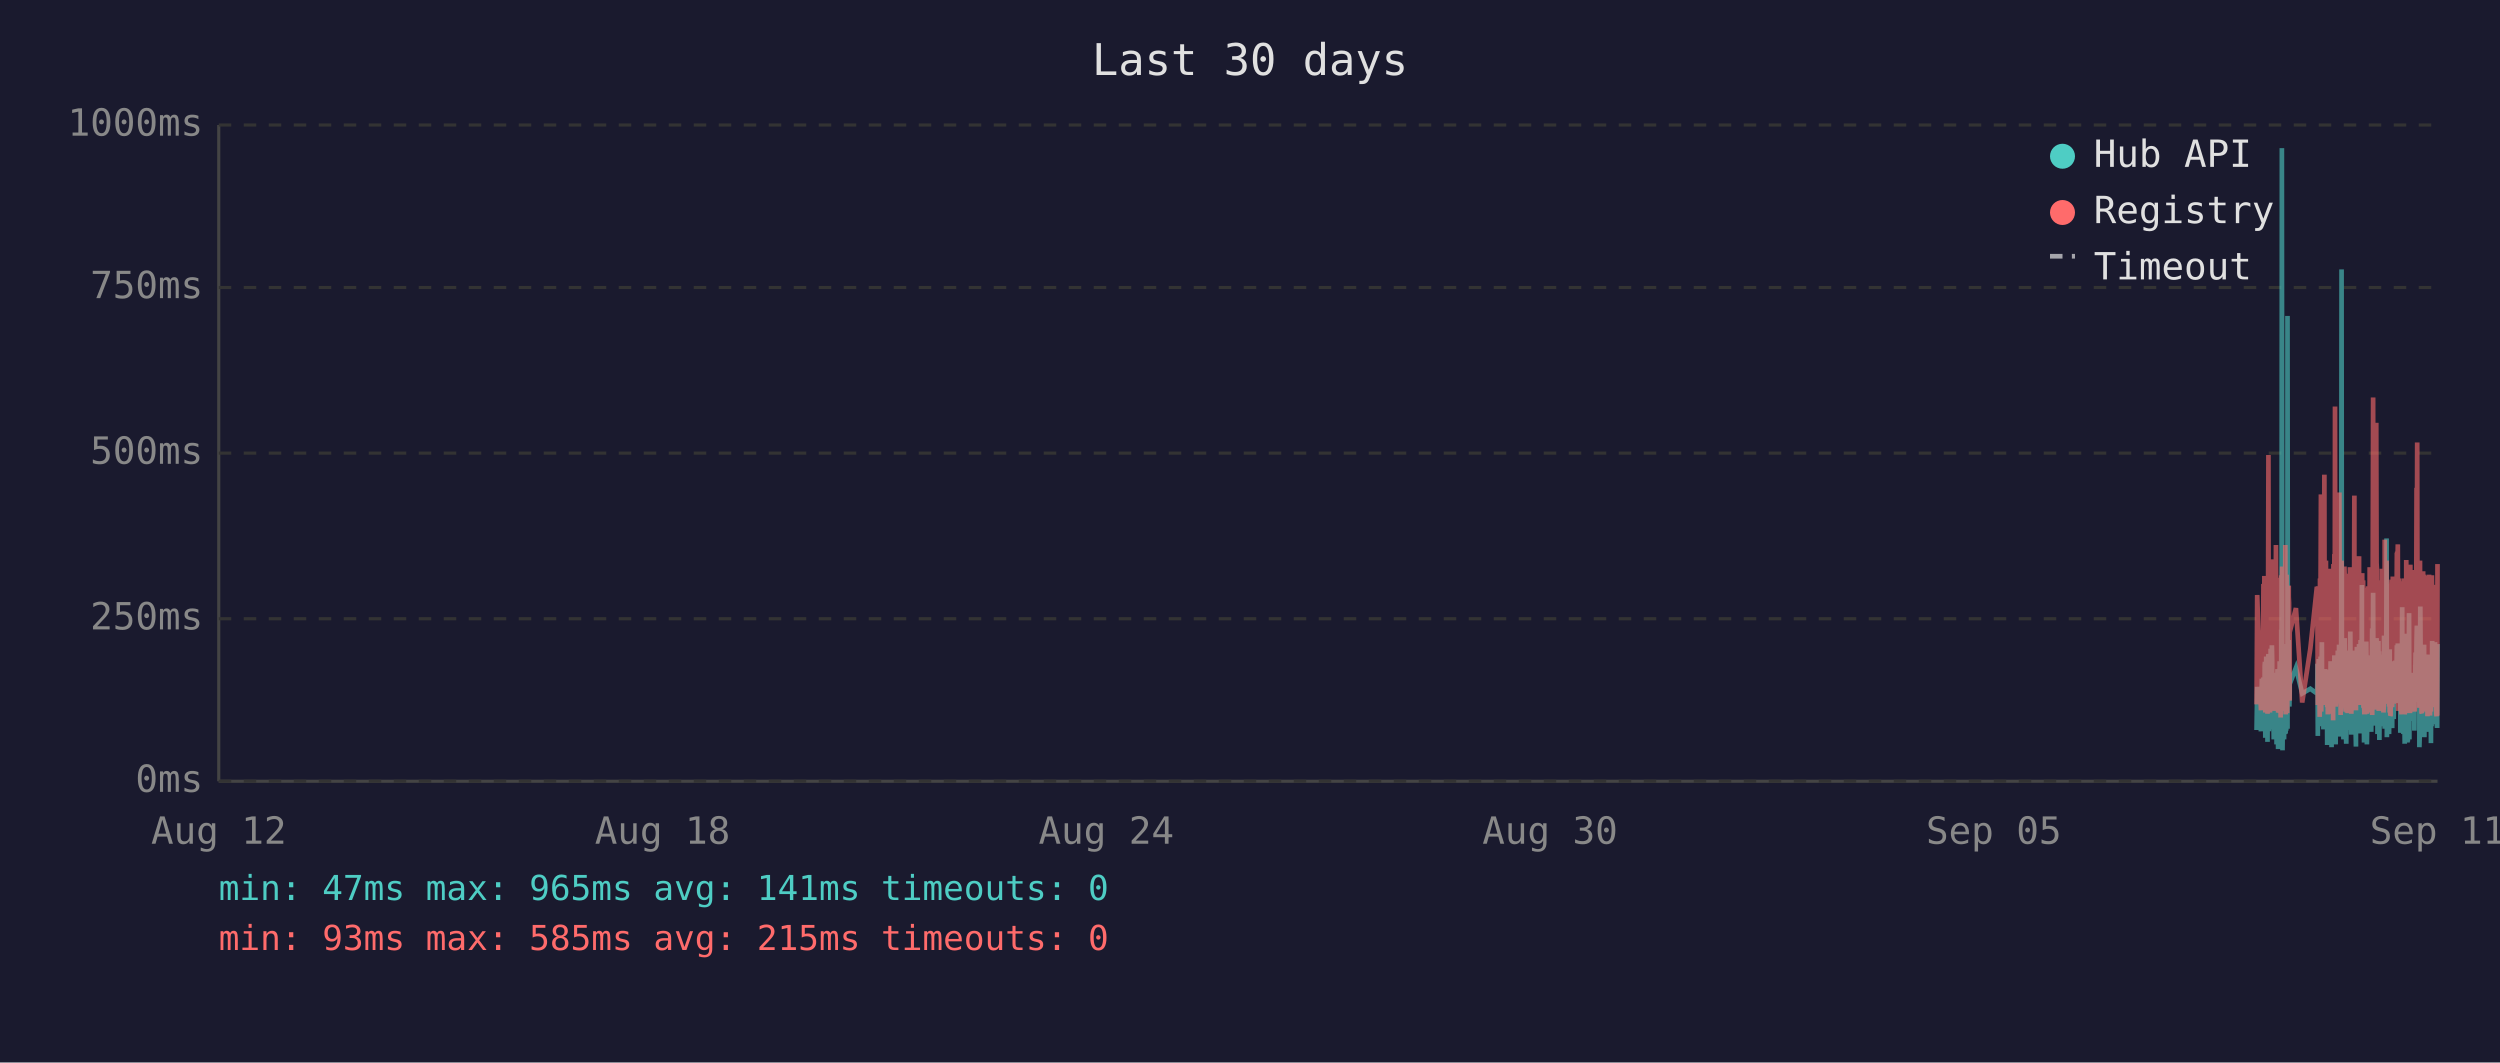
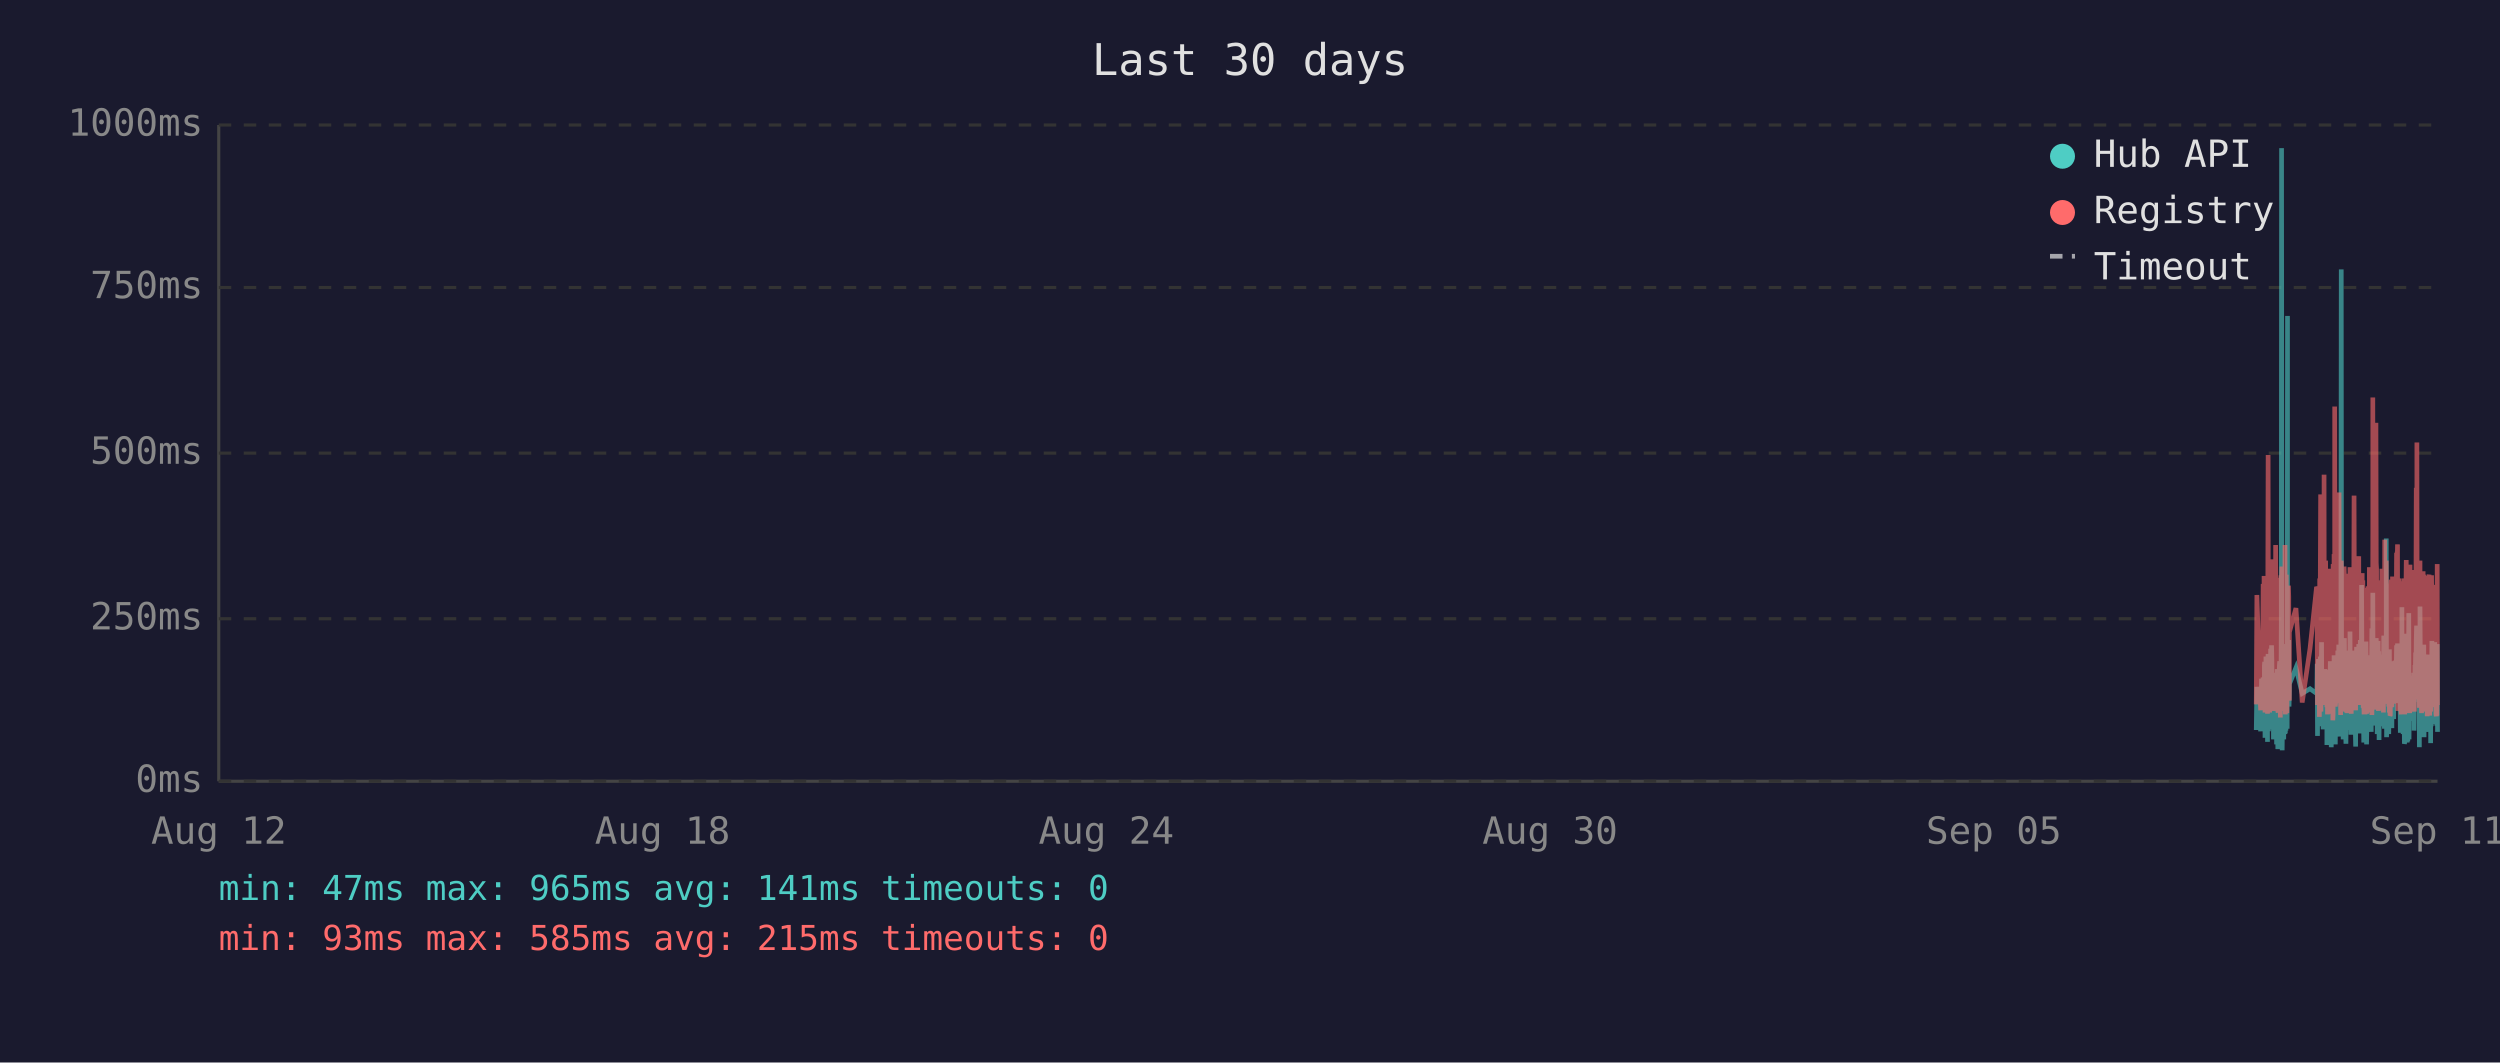
<svg xmlns="http://www.w3.org/2000/svg" viewBox="0 0 800 340" font-family="monospace" font-size="12">
  <rect width="800" height="340" fill="#1a1a2e" />
  <text x="400" y="24" fill="#e0e0e0" font-size="14" text-anchor="middle">Last 30 days</text>
  <line x1="70" y1="40" x2="70" y2="250" stroke="#444" stroke-width="1" />
  <line x1="70" y1="250" x2="780" y2="250" stroke="#444" stroke-width="1" />
  <line x1="70" y1="250" x2="780" y2="250" stroke="#333" stroke-width="1" stroke-dasharray="4" />
  <text x="65" y="250" fill="#888" text-anchor="end" dominant-baseline="middle">0ms</text>
  <line x1="70" y1="198" x2="780" y2="198" stroke="#333" stroke-width="1" stroke-dasharray="4" />
  <text x="65" y="198" fill="#888" text-anchor="end" dominant-baseline="middle">250ms</text>
  <line x1="70" y1="145" x2="780" y2="145" stroke="#333" stroke-width="1" stroke-dasharray="4" />
  <text x="65" y="145" fill="#888" text-anchor="end" dominant-baseline="middle">500ms</text>
  <line x1="70" y1="92" x2="780" y2="92" stroke="#333" stroke-width="1" stroke-dasharray="4" />
  <text x="65" y="92" fill="#888" text-anchor="end" dominant-baseline="middle">750ms</text>
  <line x1="70" y1="40" x2="780" y2="40" stroke="#333" stroke-width="1" stroke-dasharray="4" />
  <text x="65" y="40" fill="#888" text-anchor="end" dominant-baseline="middle">1000ms</text>
  <text x="70" y="270" fill="#888" text-anchor="middle">Aug 12</text>
  <text x="212" y="270" fill="#888" text-anchor="middle">Aug 18</text>
  <text x="354" y="270" fill="#888" text-anchor="middle">Aug 24</text>
  <text x="496" y="270" fill="#888" text-anchor="middle">Aug 30</text>
  <text x="638" y="270" fill="#888" text-anchor="middle">Sep 05</text>
  <text x="780" y="270" fill="#888" text-anchor="middle">Sep 11</text>
-   <polyline points="722.1,233.6 722.3,219.8 723.5,234.0 723.8,217.2 724.0,223.3 724.3,216.8 724.4,222.3 724.5,224.2 724.6,225.0 724.6,233.6 724.7,213.0 724.8,211.8 724.9,236.1 724.9,235.1 725.0,223.8 725.1,221.2 725.1,222.3 725.2,210.1 725.3,223.3 725.4,234.7 725.5,220.6 725.6,218.9 725.6,237.4 725.7,223.1 725.8,210.9 725.9,209.3 726.0,234.0 726.1,217.0 726.1,214.3 726.2,230.9 726.3,233.4 726.4,220.6 726.4,221.2 726.5,220.6 726.6,215.8 726.6,207.6 726.7,216.6 726.8,213.9 726.9,218.9 727.0,206.5 727.1,211.4 727.1,228.4 727.2,226.1 727.3,220.2 727.4,221.2 727.5,221.9 727.5,228.8 727.6,236.6 727.7,221.9 727.8,215.3 727.9,231.1 728.0,221.9 728.0,221.2 728.1,218.7 728.2,234.7 728.3,221.2 728.4,218.1 728.5,223.1 728.5,238.2 728.6,220.8 728.7,224.8 728.8,214.1 728.9,232.6 729.0,239.7 729.0,237.6 729.1,232.6 729.2,219.1 729.3,219.8 729.4,217.2 729.5,213.2 729.5,211.6 729.6,220.2 729.7,216.6 729.8,222.5 729.8,234.7 729.9,229.4 730.0,225.6 730.0,201.5 730.1,223.8 730.2,47.4 730.3,196.0 730.4,240.1 730.5,231.1 730.5,221.0 730.6,225.0 730.7,217.9 730.8,212.8 730.9,236.6 731.0,222.7 731.0,222.9 731.1,221.0 731.2,234.9 731.3,209.0 731.4,234.7 731.5,213.5 731.5,206.1 731.6,233.8 731.7,220.2 731.8,230.7 731.9,223.8 732.0,233.2 732.0,101.1 732.1,207.2 732.2,217.9 732.3,218.9 732.4,224.4 732.4,204.8 732.5,216.6 732.6,226.1 732.7,221.2 732.7,218.9 734.7,213.7 736.7,221.9 739.3,220.4 741.4,221.9 741.5,221.0 741.6,212.4 741.7,235.5 741.7,214.1 741.8,215.3 741.9,214.3 742.0,210.9 742.1,219.5 742.2,221.0 742.2,222.9 742.3,232.4 742.4,217.4 742.5,231.1 742.6,210.1 742.7,216.0 742.7,232.2 742.8,226.1 742.9,216.2 743.0,205.5 743.1,230.3 743.2,217.4 743.2,224.4 743.3,232.2 743.4,215.8 743.5,233.4 743.6,214.5 743.7,219.3 743.8,221.9 743.9,227.3 744.0,214.1 744.1,222.9 744.1,215.6 744.2,218.3 744.3,220.0 744.4,215.1 744.5,230.1 744.6,214.3 744.6,215.8 744.7,238.4 744.8,223.8 744.9,238.0 745.0,222.1 745.1,222.1 745.1,230.5 745.2,220.2 745.3,216.8 745.4,225.6 745.5,236.1 745.6,221.9 745.6,216.8 745.7,220.6 745.8,211.6 745.9,216.6 746.0,233.8 746.1,239.1 746.1,234.9 746.2,227.3 746.3,229.4 746.4,211.6 746.5,215.1 746.6,215.8 746.6,236.1 746.6,235.3 746.7,221.7 746.8,216.8 746.9,233.8 747.0,209.7 747.1,223.8 747.1,222.7 747.2,216.6 747.3,229.4 747.4,238.2 747.5,229.6 747.6,220.4 747.6,214.5 747.7,220.4 747.8,229.8 747.9,221.2 748.0,219.3 748.0,217.4 748.1,208.2 748.2,218.5 748.3,208.2 748.4,218.9 748.5,206.3 748.5,235.7 748.6,212.2 748.7,213.9 748.8,219.8 748.9,218.7 749.0,233.0 749.0,219.3 749.1,226.1 749.2,197.1 749.3,86.2 749.4,216.0 749.5,233.8 749.5,208.2 749.6,213.0 749.7,210.3 749.8,223.3 749.9,236.6 750.0,217.9 750.0,205.9 750.1,216.4 750.2,216.4 750.3,204.2 750.4,216.4 750.5,219.8 750.5,213.7 750.5,231.7 750.6,223.1 750.7,234.9 750.8,238.0 750.9,228.2 751.0,231.5 751.0,222.1 751.1,222.1 751.2,233.6 751.3,219.5 751.4,208.2 751.5,225.8 751.5,212.8 751.6,221.0 751.7,233.2 751.8,224.4 751.9,231.5 751.9,216.0 752.0,218.9 752.1,202.1 752.2,224.6 752.3,217.7 752.4,235.1 752.4,222.9 752.5,226.1 752.6,221.4 752.7,219.8 752.8,211.4 752.9,212.2 752.9,220.8 753.0,208.2 753.1,221.4 753.2,222.5 753.3,214.9 753.4,220.2 753.4,209.0 753.5,219.5 753.6,220.2 753.7,215.3 753.8,218.7 753.8,233.4 753.9,238.9 753.9,210.9 754.0,223.5 754.1,213.2 754.2,207.0 754.3,219.5 754.4,216.4 754.4,223.3 754.5,224.2 754.6,215.3 754.7,210.9 754.8,221.0 754.9,206.1 754.9,233.0 755.0,220.4 755.1,210.7 755.2,220.2 755.3,234.7 755.4,204.8 755.4,219.1 755.5,228.6 755.6,214.3 755.7,222.3 755.8,187.2 755.8,208.6 755.9,221.2 756.0,207.4 756.1,220.6 756.2,221.4 756.3,228.4 756.3,223.5 756.4,226.5 756.5,237.6 756.5,221.4 756.6,234.2 756.7,220.8 756.8,214.9 756.8,234.5 756.9,217.0 757.0,227.1 757.1,221.7 757.2,205.3 757.3,215.6 757.3,226.5 757.4,238.2 757.5,232.6 757.6,223.3 757.7,216.8 757.8,234.0 757.8,225.4 757.9,218.1 758.0,209.9 758.1,218.3 758.2,225.6 758.3,209.7 758.3,211.6 758.4,224.0 758.5,219.1 758.5,221.4 758.6,223.8 758.7,233.4 758.8,226.7 758.8,234.2 758.9,222.9 759.0,213.0 759.1,201.1 759.2,229.2 759.2,220.8 759.3,215.8 759.4,189.7 759.5,223.5 759.6,208.8 759.7,223.3 759.7,217.7 759.8,207.8 759.9,218.1 760.0,213.9 760.1,212.0 760.2,218.9 760.2,218.3 760.3,232.2 760.4,206.3 760.5,204.2 760.6,218.5 760.7,230.9 760.7,218.3 760.8,234.9 760.9,229.8 761.0,215.3 761.1,205.1 761.2,232.6 761.2,231.1 761.3,208.4 761.4,236.8 761.5,218.9 761.6,228.6 761.7,228.4 761.7,209.5 761.8,217.0 761.9,232.4 762.0,230.1 762.1,212.8 762.2,223.8 762.2,221.4 762.3,232.2 762.4,218.1 762.5,222.5 762.6,229.4 762.7,221.2 762.7,230.3 762.8,224.2 762.9,203.4 763.0,208.2 763.1,233.2 763.1,222.9 763.2,228.2 763.3,216.6 763.4,219.3 763.5,221.0 763.6,214.5 763.6,211.8 763.7,172.3 763.8,235.9 763.9,230.9 764.0,211.6 764.1,209.5 764.1,217.2 764.2,218.7 764.3,220.0 764.4,215.3 764.5,234.9 764.6,227.3 764.6,213.9 764.7,207.8 764.8,230.1 764.9,225.4 765.0,233.0 765.1,215.1 765.1,225.0 765.2,219.3 765.3,220.8 765.3,220.6 765.4,225.0 765.5,233.0 765.6,211.6 765.6,222.9 765.7,220.0 765.8,225.0 765.9,213.7 766.0,213.7 766.0,230.1 766.1,213.5 766.2,224.2 766.3,214.9 766.4,224.2 766.5,211.4 766.6,218.7 766.6,212.8 766.7,215.1 766.8,225.0 766.9,213.7 767.0,206.5 767.1,213.9 767.1,217.7 767.2,219.1 767.3,205.9 767.4,224.0 767.5,212.4 767.6,216.4 767.6,219.8 767.7,220.6 767.8,215.3 767.9,222.5 768.0,224.6 768.1,223.1 768.1,234.5 768.2,230.9 768.3,229.6 768.4,224.6 768.5,225.2 768.6,216.6 768.6,218.3 768.7,194.3 768.8,231.1 768.9,223.3 769.0,207.4 769.0,216.2 769.1,234.9 769.2,231.7 769.3,212.8 769.4,226.5 769.5,238.0 769.5,237.6 769.6,221.4 769.7,219.5 769.8,220.4 769.9,217.2 770.0,217.9 770.0,202.8 770.1,216.6 770.2,224.4 770.3,215.6 770.4,215.1 770.4,237.6 770.5,219.8 770.5,237.2 770.6,233.2 770.7,222.9 770.8,224.2 770.9,196.2 771.0,236.6 771.0,217.9 771.1,218.9 771.2,223.3 771.3,218.5 771.4,224.4 771.5,217.2 771.5,217.7 771.6,216.4 771.7,228.2 771.8,217.0 771.9,216.4 772.0,217.0 772.0,224.8 772.1,230.7 772.2,222.5 772.3,218.5 772.4,221.2 772.4,215.3 772.5,217.4 772.6,233.8 772.7,217.4 772.8,224.6 772.9,212.8 772.9,214.9 773.0,208.8 773.1,214.1 773.2,215.3 773.3,204.8 773.4,200.2 773.4,223.3 773.5,211.4 773.6,209.3 773.7,205.1 773.8,215.1 773.9,223.5 773.9,224.2 774.0,209.9 774.1,216.8 774.2,214.9 774.2,239.1 774.3,235.5 774.4,216.4 774.4,214.7 774.5,194.1 774.6,210.9 774.7,216.2 774.8,232.8 774.9,233.0 774.9,221.9 775.0,235.5 775.1,220.6 775.2,222.3 775.3,226.1 775.4,232.8 775.4,211.4 775.5,232.6 775.6,235.3 775.7,206.3 775.8,235.9 775.9,220.4 775.9,217.2 776.0,221.4 776.1,213.7 776.2,217.0 776.3,218.3 776.3,214.9 776.4,231.5 776.5,212.2 776.6,215.1 776.7,217.4 776.8,234.2 776.8,231.7 776.9,210.3 777.0,209.5 777.1,220.2 777.2,219.8 777.3,219.3 777.3,224.4 777.4,224.0 777.5,215.3 777.6,224.4 777.6,233.8 777.7,220.2 777.8,228.6 777.8,216.0 777.9,237.8 778.0,215.6 778.1,232.4 778.2,220.2 778.3,205.1 778.3,231.3 778.4,220.2 778.5,209.3 778.6,216.6 778.7,215.6 778.8,231.7 778.8,228.4 778.9,227.3 779.0,217.2 779.1,221.0 779.2,205.5 779.3,216.2 779.3,223.3 779.4,223.8 779.5,226.9 779.6,229.6 779.7,223.5 779.7,231.3 779.8,232.2 779.9,232.2 780.0,206.1" fill="none" stroke="#4ecdc4" stroke-width="1.5" opacity="0.6" />
-   <polyline points="722.1,225.4 722.3,190.4 723.5,227.3 723.8,201.7 724.0,226.5 724.3,187.6 724.4,187.6 724.5,215.8 724.6,184.3 724.6,224.6 724.7,206.3 724.8,192.5 724.9,228.0 724.9,225.8 725.0,209.0 725.1,204.0 725.1,209.0 725.2,196.2 725.3,224.4 725.4,225.8 725.5,206.1 725.6,204.2 725.6,228.4 725.7,222.3 725.8,186.0 725.9,145.6 726.0,226.3 726.1,215.1 726.1,226.3 726.2,224.2 726.3,226.5 726.4,228.0 726.4,228.0 726.5,206.5 726.6,198.1 726.6,181.3 726.7,193.1 726.8,199.4 726.9,181.1 727.0,201.1 727.1,196.7 727.1,223.5 727.2,214.9 727.3,179.0 727.4,185.3 727.5,227.5 727.5,225.8 727.6,226.7 727.7,185.7 727.8,209.5 727.9,224.4 728.0,184.9 728.0,184.5 728.1,206.3 728.2,225.0 728.3,174.4 728.4,200.7 728.5,185.3 728.5,226.5 728.6,186.4 728.7,222.7 728.8,190.8 728.9,216.6 729.0,227.5 729.0,228.0 729.1,227.7 729.2,186.6 729.3,210.5 729.4,200.2 729.5,200.4 729.5,198.1 729.6,206.1 729.7,190.4 729.8,184.9 729.8,229.6 729.9,217.7 730.0,184.1 730.0,188.3 730.1,216.6 730.2,187.8 730.3,181.3 730.4,227.5 730.5,225.6 730.5,207.4 730.6,226.5 730.7,201.3 730.8,193.9 730.9,226.9 731.0,184.1 731.0,209.0 731.1,185.5 731.2,225.8 731.3,174.4 731.4,228.6 731.5,192.7 731.5,197.5 731.6,224.0 731.7,183.9 731.8,225.0 731.9,228.2 732.0,216.0 732.0,209.9 732.1,192.2 732.2,193.3 732.3,221.7 732.4,187.4 732.4,191.0 732.5,192.9 732.6,217.2 732.7,224.2 732.7,202.3 734.7,194.6 736.7,224.8 739.3,207.6 741.4,187.8 741.5,188.7 741.6,201.7 741.7,225.6 741.7,191.0 741.8,187.6 741.9,190.8 742.0,190.6 742.1,208.8 742.2,210.5 742.2,216.0 742.3,229.4 742.4,185.1 742.5,218.7 742.6,182.8 742.7,158.2 742.7,221.7 742.8,227.7 742.9,191.8 743.0,178.8 743.1,225.4 743.2,203.0 743.2,219.5 743.3,219.3 743.4,205.3 743.5,225.6 743.6,182.0 743.7,181.3 743.8,151.9 743.9,218.5 744.0,189.1 744.1,208.0 744.1,207.4 744.2,210.1 744.3,179.4 744.4,202.1 744.5,224.2 744.6,194.3 744.6,189.9 744.7,226.3 744.8,196.4 744.9,228.6 745.0,206.5 745.1,217.4 745.1,224.4 745.2,182.0 745.3,191.4 745.4,228.4 745.5,225.4 745.6,225.2 745.6,187.6 745.7,184.7 745.8,196.7 745.9,204.0 746.0,223.8 746.1,224.4 746.1,226.9 746.2,215.6 746.3,216.8 746.4,210.1 746.5,208.2 746.6,205.9 746.6,230.5 746.6,228.4 746.7,180.5 746.8,186.4 746.9,223.8 747.0,177.3 747.1,184.7 747.1,225.8 747.2,130.1 747.3,217.2 747.4,226.1 747.5,224.8 747.6,181.8 747.6,190.8 747.7,201.7 747.8,225.0 747.9,221.0 748.0,183.4 748.0,192.7 748.1,199.2 748.2,184.9 748.3,182.2 748.4,183.9 748.5,178.4 748.5,224.2 748.6,157.6 748.7,197.7 748.8,208.6 748.9,184.5 749.0,214.1 749.0,228.8 749.1,206.5 749.2,194.6 749.3,179.4 749.4,186.6 749.5,221.9 749.5,214.1 749.6,203.6 749.7,197.3 749.8,208.8 749.9,225.2 750.0,190.6 750.0,194.6 750.1,189.5 750.2,181.3 750.3,184.5 750.4,191.4 750.5,188.1 750.5,192.7 750.5,226.1 750.6,227.7 750.7,225.0 750.8,223.5 750.9,215.3 751.0,228.0 751.0,215.1 751.1,184.5 751.2,215.3 751.3,228.2 751.4,197.3 751.5,184.3 751.5,224.4 751.6,183.6 751.7,225.6 751.8,185.3 751.9,224.8 751.9,226.3 752.0,181.5 752.1,190.8 752.2,213.5 752.3,189.7 752.4,225.0 752.4,228.4 752.5,226.3 752.6,217.7 752.7,203.4 752.8,199.6 752.9,194.8 752.9,185.3 753.0,199.4 753.1,188.9 753.2,215.1 753.3,190.6 753.4,158.6 753.4,192.7 753.5,187.8 753.6,207.8 753.7,195.0 753.8,184.1 753.8,216.0 753.9,227.3 753.9,183.6 754.0,223.8 754.1,194.3 754.2,182.8 754.3,185.1 754.4,202.3 754.4,204.4 754.5,220.6 754.6,189.3 754.7,207.8 754.8,181.3 754.9,178.0 754.9,223.3 755.0,183.4 755.1,191.6 755.2,204.0 755.3,225.6 755.4,195.8 755.4,210.1 755.5,222.9 755.6,189.1 755.7,207.0 755.8,191.2 755.8,197.5 755.9,183.4 756.0,197.9 756.1,193.5 756.2,185.7 756.3,226.5 756.3,225.4 756.4,210.9 756.5,226.7 756.5,225.2 756.6,228.6 756.7,210.1 756.8,193.1 756.8,228.6 756.9,214.7 757.0,214.9 757.1,214.5 757.2,188.1 757.3,191.4 757.3,226.3 757.4,228.4 757.5,223.8 757.6,211.4 757.7,216.8 757.8,226.5 757.8,187.6 757.9,203.4 758.0,226.5 758.1,191.2 758.2,217.0 758.3,181.5 758.3,196.2 758.4,228.0 758.5,191.8 758.5,225.8 758.6,225.8 758.7,227.5 758.8,218.3 758.8,227.7 758.9,183.9 759.0,190.6 759.1,228.8 759.2,222.9 759.2,223.8 759.3,170.4 759.4,127.2 759.5,196.0 759.6,199.6 759.7,227.1 759.7,188.9 759.8,191.6 759.9,209.0 760.0,192.5 760.1,188.5 760.2,182.2 760.2,209.0 760.3,225.6 760.4,135.3 760.5,180.1 760.6,182.0 760.7,225.2 760.7,185.7 760.8,223.8 760.9,225.8 761.0,189.1 761.1,207.0 761.2,227.5 761.2,216.0 761.3,197.1 761.4,222.5 761.5,214.5 761.6,217.2 761.7,223.8 761.7,189.5 761.8,186.8 761.9,223.5 762.0,223.3 762.1,189.9 762.2,226.5 762.2,182.0 762.3,224.2 762.4,205.3 762.5,227.1 762.6,224.0 762.7,185.1 762.7,228.0 762.8,226.5 762.9,184.5 763.0,207.2 763.1,218.3 763.1,172.7 763.2,224.4 763.3,195.0 763.4,189.7 763.5,181.3 763.6,185.1 763.6,197.5 763.7,179.4 763.8,224.0 763.9,225.2 764.0,192.2 764.1,205.9 764.1,207.4 764.2,210.5 764.3,224.4 764.4,191.4 764.5,226.1 764.6,218.3 764.6,189.3 764.7,228.0 764.8,209.0 764.9,229.0 765.0,228.8 765.1,192.9 765.1,187.0 765.2,187.6 765.3,185.5 765.3,208.0 765.4,224.6 765.5,226.3 765.6,200.4 765.6,216.4 765.7,184.5 765.8,207.2 765.9,190.8 766.0,191.8 766.0,225.2 766.1,190.8 766.2,208.2 766.3,191.2 766.4,188.1 766.5,194.1 766.6,187.0 766.6,193.1 766.7,189.7 766.8,224.2 766.9,193.3 767.0,176.9 767.1,188.9 767.1,176.5 767.2,180.7 767.3,174.2 767.4,227.5 767.5,185.7 767.6,191.0 767.6,207.2 767.7,185.1 767.8,192.0 767.9,216.6 768.0,226.3 768.1,208.0 768.1,226.5 768.2,227.3 768.3,218.9 768.4,227.1 768.5,228.6 768.6,191.6 768.6,227.1 768.7,198.6 768.8,227.3 768.9,218.9 769.0,186.0 769.0,191.0 769.1,224.6 769.2,228.6 769.3,185.1 769.4,217.4 769.5,223.8 769.5,228.6 769.6,227.3 769.7,206.1 769.8,206.1 769.9,193.9 770.0,188.9 770.0,179.2 770.1,200.0 770.2,226.7 770.3,193.9 770.4,192.0 770.4,227.3 770.5,204.8 770.5,227.5 770.6,226.5 770.7,225.4 770.8,226.7 770.9,193.3 771.0,228.2 771.0,193.1 771.1,209.0 771.2,228.2 771.3,180.7 771.4,210.9 771.5,197.7 771.5,192.9 771.6,193.5 771.7,215.8 771.8,199.8 771.9,207.2 772.0,224.4 772.0,224.6 772.1,214.7 772.2,186.2 772.3,225.2 772.4,182.4 772.4,190.6 772.5,197.5 772.6,226.5 772.7,227.7 772.8,212.0 772.9,191.8 772.9,189.3 773.0,194.3 773.1,191.4 773.2,191.4 773.3,156.1 773.4,209.9 773.4,184.3 773.5,141.6 773.6,198.8 773.7,200.7 773.8,195.8 773.9,223.8 773.9,185.7 774.0,197.7 774.1,191.0 774.2,193.5 774.2,226.5 774.3,223.1 774.4,191.6 774.4,179.4 774.5,225.2 774.6,185.5 774.7,194.6 774.8,209.9 774.9,224.2 774.9,228.0 775.0,228.2 775.1,222.5 775.2,187.4 775.3,200.2 775.4,225.6 775.4,182.8 775.5,227.7 775.6,224.0 775.7,183.9 775.8,219.5 775.9,184.3 775.9,189.3 776.0,194.8 776.1,189.3 776.2,189.7 776.3,203.8 776.3,209.3 776.4,212.6 776.5,185.7 776.6,206.5 776.7,207.4 776.8,229.2 776.8,222.7 776.9,194.6 777.0,196.9 777.1,204.0 777.2,219.3 777.3,184.5 777.3,183.9 777.4,208.4 777.5,209.5 777.6,215.1 777.6,229.0 777.7,204.2 777.8,216.2 777.8,208.2 777.9,227.7 778.0,192.9 778.1,226.3 778.2,184.1 778.3,194.3 778.3,226.3 778.4,207.8 778.5,197.3 778.6,189.1 778.7,204.4 778.8,224.4 778.8,217.4 778.9,225.8 779.0,188.5 779.1,187.2 779.2,190.8 779.3,192.7 779.3,222.3 779.4,206.3 779.5,214.9 779.6,228.4 779.7,229.2 779.7,223.8 779.8,217.2 779.9,229.0 780.0,180.5" fill="none" stroke="#ff6b6b" stroke-width="1.5" opacity="0.6" />
+   <polyline points="722.0,233.6 722.2,219.8 723.4,234.0 723.7,217.2 723.9,223.3 724.2,216.8 724.3,222.3 724.4,224.2 724.5,225.0 724.6,233.6 724.6,213.0 724.7,211.8 724.8,236.1 724.8,235.1 724.9,223.8 725.0,221.2 725.1,222.3 725.1,210.1 725.2,223.3 725.3,234.7 725.4,220.6 725.5,218.9 725.6,237.4 725.6,223.1 725.7,210.9 725.8,209.3 725.9,234.0 726.0,217.0 726.1,214.3 726.1,230.9 726.2,233.4 726.3,220.6 726.3,221.2 726.4,220.6 726.5,215.8 726.6,207.6 726.6,216.6 726.7,213.9 726.8,218.9 726.9,206.5 727.0,211.4 727.1,228.4 727.1,226.1 727.2,220.2 727.3,221.2 727.4,221.9 727.5,228.8 727.5,236.6 727.6,221.9 727.7,215.3 727.8,231.1 727.9,221.9 728.0,221.2 728.0,218.7 728.1,234.7 728.2,221.2 728.3,218.1 728.4,223.1 728.5,238.2 728.5,220.8 728.6,224.8 728.7,214.1 728.8,232.6 728.9,239.7 729.0,237.6 729.0,232.6 729.1,219.1 729.2,219.8 729.3,217.2 729.4,213.2 729.5,211.6 729.5,220.2 729.6,216.6 729.7,222.5 729.7,234.7 729.8,229.4 729.9,225.6 730.0,201.5 730.0,223.8 730.1,47.4 730.2,196.0 730.3,240.1 730.4,231.1 730.5,221.0 730.5,225.0 730.6,217.9 730.7,212.8 730.8,236.6 730.9,222.7 731.0,222.9 731.0,221.0 731.1,234.9 731.2,209.0 731.3,234.7 731.4,213.5 731.5,206.1 731.5,233.8 731.6,220.2 731.7,230.7 731.8,223.8 731.9,233.2 732.0,101.1 732.0,207.2 732.1,217.9 732.2,218.9 732.3,224.4 732.4,204.8 732.4,216.6 732.5,226.1 732.6,221.2 732.6,218.9 734.7,213.7 736.7,221.9 739.2,220.4 741.3,221.9 741.4,221.0 741.5,212.4 741.6,235.5 741.7,214.1 741.7,215.3 741.8,214.3 741.9,210.9 742.0,219.5 742.1,221.0 742.2,222.9 742.2,232.4 742.3,217.4 742.4,231.1 742.5,210.1 742.6,216.0 742.7,232.2 742.7,226.1 742.8,216.2 742.9,205.5 743.0,230.3 743.1,217.4 743.2,224.4 743.2,232.2 743.3,215.8 743.4,233.4 743.5,214.5 743.7,219.3 743.7,221.9 743.8,227.3 743.9,214.1 744.0,222.9 744.1,215.6 744.2,218.3 744.2,220.0 744.3,215.1 744.4,230.1 744.5,214.3 744.6,215.8 744.6,238.4 744.7,223.8 744.8,238.0 744.9,222.1 745.0,222.1 745.1,230.5 745.1,220.2 745.2,216.8 745.3,225.6 745.4,236.1 745.5,221.9 745.6,216.8 745.6,220.6 745.7,211.6 745.8,216.6 745.9,233.8 746.0,239.1 746.1,234.9 746.1,227.3 746.2,229.4 746.3,211.6 746.4,215.1 746.5,215.8 746.5,236.1 746.6,235.3 746.6,221.7 746.7,216.8 746.8,233.8 746.9,209.7 747.0,223.8 747.1,222.7 747.1,216.6 747.2,229.4 747.3,238.2 747.4,229.6 747.5,220.4 747.6,214.5 747.6,220.4 747.7,229.8 747.8,221.2 747.9,219.3 748.0,217.4 748.1,208.2 748.1,218.5 748.2,208.2 748.3,218.9 748.4,206.3 748.5,235.7 748.5,212.2 748.6,213.9 748.7,219.8 748.8,218.7 748.9,233.0 749.0,219.3 749.0,226.1 749.1,197.1 749.2,86.2 749.3,216.0 749.4,233.8 749.5,208.2 749.5,213.0 749.6,210.3 749.7,223.3 749.8,236.6 749.9,217.9 750.0,205.9 750.0,216.4 750.1,216.4 750.2,204.2 750.3,216.4 750.4,219.8 750.4,213.7 750.5,231.7 750.5,223.1 750.6,234.9 750.7,238.0 750.8,228.2 750.9,231.5 751.0,222.1 751.0,222.1 751.1,233.6 751.2,219.5 751.3,208.2 751.4,225.8 751.5,212.8 751.5,221.0 751.6,233.2 751.7,224.4 751.8,231.5 751.9,216.0 752.0,218.9 752.0,202.1 752.1,224.6 752.2,217.7 752.3,235.1 752.4,222.9 752.4,226.1 752.5,221.4 752.6,219.8 752.7,211.4 752.8,212.2 752.9,220.8 752.9,208.2 753.0,221.4 753.1,222.5 753.2,214.9 753.3,220.2 753.4,209.0 753.4,219.5 753.5,220.2 753.6,215.3 753.7,218.7 753.7,233.4 753.8,238.9 753.9,210.9 753.9,223.5 754.0,213.2 754.1,207.0 754.2,219.5 754.3,216.4 754.4,223.3 754.4,224.2 754.5,215.3 754.6,210.9 754.7,221.0 754.8,206.1 754.9,233.0 754.9,220.4 755.0,210.7 755.1,220.2 755.2,234.7 755.3,204.8 755.4,219.1 755.4,228.6 755.5,214.3 755.6,222.3 755.7,187.2 755.8,208.6 755.9,221.2 755.9,207.4 756.0,220.6 756.1,221.4 756.2,228.4 756.3,223.5 756.3,226.5 756.4,237.6 756.4,221.4 756.5,234.2 756.6,220.8 756.7,214.9 756.8,234.5 756.8,217.0 756.9,227.1 757.0,221.7 757.1,205.3 757.2,215.6 757.3,226.5 757.3,238.2 757.4,232.6 757.5,223.3 757.6,216.8 757.7,234.0 757.8,225.4 757.8,218.1 757.9,209.9 758.0,218.3 758.1,225.6 758.2,209.7 758.3,211.6 758.3,224.0 758.4,219.1 758.5,221.4 758.5,223.8 758.6,233.4 758.7,226.7 758.8,234.2 758.8,222.9 758.9,213.0 759.0,201.1 759.1,229.2 759.2,220.8 759.3,215.8 759.3,189.7 759.4,223.5 759.5,208.8 759.6,223.3 759.7,217.7 759.7,207.8 759.8,218.1 759.9,213.9 760.0,212.0 760.1,218.9 760.2,218.3 760.2,232.2 760.3,206.3 760.4,204.2 760.5,218.5 760.6,230.9 760.7,218.3 760.7,234.9 760.8,229.8 760.9,215.3 761.0,205.1 761.1,232.6 761.2,231.1 761.2,208.4 761.3,236.8 761.4,218.9 761.5,228.6 761.6,228.4 761.7,209.5 761.7,217.0 761.8,232.4 761.9,230.1 762.0,212.8 762.1,223.8 762.2,221.4 762.2,232.2 762.3,218.1 762.4,222.5 762.5,229.4 762.6,221.2 762.7,230.3 762.7,224.2 762.8,203.4 762.9,208.2 763.0,233.2 763.1,222.9 763.1,228.2 763.2,216.6 763.3,219.3 763.4,221.0 763.5,214.5 763.6,211.8 763.6,172.3 763.7,235.9 763.8,230.9 763.9,211.6 764.0,209.5 764.1,217.2 764.1,218.7 764.2,220.0 764.3,215.3 764.4,234.9 764.5,227.3 764.6,213.9 764.6,207.8 764.7,230.1 764.8,225.4 764.9,233.0 765.0,215.1 765.1,225.0 765.1,219.3 765.2,220.8 765.2,220.6 765.3,225.0 765.4,233.0 765.5,211.6 765.6,222.9 765.6,220.0 765.7,225.0 765.8,213.7 765.9,213.7 766.0,230.1 766.1,213.5 766.1,224.2 766.2,214.9 766.3,224.2 766.4,211.4 766.5,218.7 766.6,212.8 766.6,215.1 766.7,225.0 766.8,213.7 766.9,206.5 767.0,213.9 767.1,217.7 767.1,219.1 767.2,205.9 767.3,224.0 767.4,212.4 767.5,216.4 767.6,219.8 767.6,220.6 767.7,215.3 767.8,222.5 767.9,224.6 768.0,223.1 768.1,234.5 768.1,230.9 768.2,229.6 768.3,224.6 768.4,225.2 768.5,216.6 768.6,218.3 768.6,194.3 768.7,231.1 768.8,223.3 768.9,207.4 769.0,216.2 769.0,234.9 769.1,231.7 769.2,212.8 769.3,226.5 769.4,238.0 769.5,237.6 769.5,221.4 769.6,219.5 769.7,220.4 769.8,217.2 769.9,217.9 770.0,202.8 770.0,216.6 770.1,224.4 770.2,215.6 770.3,215.1 770.3,237.6 770.4,219.8 770.5,237.2 770.5,233.2 770.6,222.9 770.7,224.2 770.8,196.2 770.9,236.6 771.0,217.9 771.0,218.9 771.1,223.3 771.2,218.5 771.3,224.4 771.4,217.2 771.5,217.7 771.5,216.4 771.6,228.2 771.7,217.0 771.8,216.4 771.9,217.0 772.0,224.8 772.0,230.7 772.1,222.5 772.2,218.5 772.3,221.2 772.4,215.3 772.5,217.4 772.5,233.8 772.6,217.4 772.7,224.6 772.8,212.8 772.9,214.9 773.0,208.8 773.0,214.1 773.1,215.3 773.2,204.8 773.3,200.2 773.4,223.3 773.4,211.4 773.5,209.3 773.6,205.1 773.7,215.1 773.8,223.5 773.9,224.2 773.9,209.9 774.0,216.8 774.1,214.9 774.2,239.1 774.2,235.5 774.3,216.4 774.4,214.7 774.4,194.1 774.5,210.9 774.6,216.2 774.7,232.8 774.8,233.0 774.9,221.9 774.9,235.5 775.0,220.6 775.1,222.3 775.2,226.1 775.3,232.8 775.4,211.4 775.4,232.6 775.5,235.3 775.6,206.3 775.7,235.9 775.8,220.4 775.9,217.2 775.9,221.4 776.0,213.7 776.1,217.0 776.2,218.3 776.3,214.9 776.3,231.5 776.4,212.2 776.5,215.1 776.6,217.4 776.7,234.2 776.8,231.7 776.8,210.3 776.9,209.5 777.0,220.2 777.1,219.8 777.2,219.3 777.3,224.4 777.3,224.0 777.4,215.3 777.5,224.4 777.5,233.8 777.6,220.2 777.7,228.6 777.8,216.0 777.8,237.8 777.9,215.6 778.0,232.4 778.1,220.2 778.2,205.1 778.3,231.3 778.3,220.2 778.4,209.3 778.5,216.6 778.6,215.6 778.7,231.7 778.8,228.4 778.8,227.3 778.9,217.2 779.0,221.0 779.1,205.5 779.2,216.2 779.3,223.3 779.3,223.8 779.4,226.9 779.5,229.6 779.6,223.5 779.7,231.3 779.8,232.2 779.8,232.2 779.9,206.1 780.0,234.2" fill="none" stroke="#4ecdc4" stroke-width="1.5" opacity="0.6" />
+   <polyline points="722.0,225.4 722.2,190.4 723.4,227.3 723.7,201.7 723.9,226.5 724.2,187.6 724.3,187.6 724.4,215.8 724.5,184.3 724.6,224.6 724.6,206.3 724.7,192.5 724.8,228.0 724.8,225.8 724.9,209.0 725.0,204.0 725.1,209.0 725.1,196.2 725.2,224.4 725.3,225.8 725.4,206.1 725.5,204.2 725.6,228.4 725.6,222.3 725.7,186.0 725.8,145.6 725.9,226.3 726.0,215.1 726.1,226.3 726.1,224.2 726.2,226.5 726.3,228.0 726.3,228.0 726.4,206.5 726.5,198.1 726.6,181.3 726.6,193.1 726.7,199.4 726.8,181.1 726.9,201.1 727.0,196.7 727.1,223.5 727.1,214.9 727.2,179.0 727.3,185.3 727.4,227.5 727.5,225.8 727.5,226.7 727.6,185.7 727.7,209.5 727.8,224.4 727.9,184.9 728.0,184.5 728.0,206.3 728.1,225.0 728.2,174.4 728.3,200.7 728.4,185.3 728.5,226.5 728.5,186.4 728.6,222.7 728.7,190.8 728.8,216.6 728.9,227.5 729.0,228.0 729.0,227.7 729.1,186.6 729.2,210.5 729.3,200.2 729.4,200.4 729.5,198.1 729.5,206.1 729.6,190.4 729.7,184.9 729.7,229.6 729.8,217.7 729.9,184.1 730.0,188.3 730.0,216.6 730.1,187.8 730.2,181.3 730.3,227.5 730.4,225.6 730.5,207.4 730.5,226.5 730.6,201.3 730.7,193.9 730.8,226.9 730.9,184.1 731.0,209.0 731.0,185.5 731.1,225.8 731.2,174.4 731.3,228.6 731.4,192.7 731.5,197.5 731.5,224.0 731.6,183.9 731.7,225.0 731.8,228.2 731.9,216.0 732.0,209.9 732.0,192.2 732.1,193.3 732.2,221.7 732.3,187.4 732.4,191.0 732.4,192.9 732.5,217.2 732.6,224.2 732.6,202.3 734.7,194.6 736.7,224.8 739.2,207.6 741.3,187.8 741.4,188.7 741.5,201.7 741.6,225.6 741.7,191.0 741.7,187.6 741.8,190.8 741.9,190.6 742.0,208.8 742.1,210.5 742.2,216.0 742.2,229.4 742.3,185.1 742.4,218.7 742.5,182.8 742.6,158.2 742.7,221.7 742.7,227.7 742.8,191.8 742.9,178.8 743.0,225.4 743.1,203.0 743.2,219.5 743.2,219.3 743.3,205.3 743.4,225.6 743.5,182.0 743.7,181.3 743.7,151.9 743.8,218.5 743.9,189.1 744.0,208.0 744.1,207.4 744.2,210.1 744.2,179.4 744.3,202.1 744.4,224.2 744.5,194.3 744.6,189.9 744.6,226.3 744.7,196.4 744.8,228.6 744.9,206.5 745.0,217.4 745.1,224.4 745.1,182.0 745.2,191.4 745.3,228.4 745.4,225.4 745.5,225.2 745.6,187.6 745.6,184.7 745.7,196.7 745.8,204.0 745.9,223.8 746.0,224.4 746.1,226.9 746.1,215.6 746.2,216.8 746.3,210.1 746.4,208.2 746.5,205.9 746.5,230.5 746.6,228.4 746.6,180.5 746.7,186.4 746.8,223.8 746.9,177.3 747.0,184.7 747.1,225.8 747.1,130.1 747.2,217.2 747.3,226.1 747.4,224.8 747.5,181.8 747.6,190.8 747.6,201.7 747.7,225.0 747.8,221.0 747.9,183.4 748.0,192.7 748.1,199.2 748.1,184.9 748.2,182.2 748.3,183.9 748.4,178.4 748.5,224.2 748.5,157.6 748.6,197.7 748.7,208.6 748.8,184.5 748.9,214.1 749.0,228.8 749.0,206.5 749.1,194.6 749.2,179.4 749.3,186.6 749.4,221.9 749.5,214.1 749.5,203.6 749.6,197.3 749.7,208.8 749.8,225.2 749.9,190.6 750.0,194.6 750.0,189.5 750.1,181.3 750.2,184.5 750.3,191.4 750.4,188.1 750.4,192.7 750.5,226.1 750.5,227.7 750.6,225.0 750.7,223.5 750.8,215.3 750.9,228.0 751.0,215.1 751.0,184.5 751.1,215.3 751.2,228.2 751.3,197.3 751.4,184.3 751.5,224.4 751.5,183.6 751.6,225.6 751.7,185.3 751.8,224.8 751.9,226.3 752.0,181.5 752.0,190.8 752.1,213.5 752.2,189.7 752.3,225.0 752.4,228.4 752.4,226.3 752.5,217.7 752.6,203.4 752.7,199.6 752.8,194.8 752.9,185.3 752.9,199.4 753.0,188.9 753.1,215.1 753.2,190.6 753.3,158.6 753.4,192.7 753.4,187.8 753.5,207.8 753.6,195.0 753.7,184.1 753.7,216.0 753.8,227.3 753.9,183.6 753.9,223.8 754.0,194.3 754.1,182.8 754.2,185.1 754.3,202.3 754.4,204.4 754.4,220.6 754.5,189.3 754.6,207.8 754.7,181.3 754.8,178.0 754.9,223.3 754.9,183.4 755.0,191.6 755.1,204.0 755.2,225.6 755.3,195.8 755.4,210.1 755.4,222.9 755.5,189.1 755.6,207.0 755.7,191.2 755.8,197.5 755.9,183.4 755.9,197.9 756.0,193.5 756.1,185.7 756.2,226.5 756.3,225.4 756.3,210.9 756.4,226.7 756.4,225.2 756.5,228.6 756.6,210.1 756.7,193.1 756.8,228.6 756.8,214.7 756.9,214.9 757.0,214.5 757.1,188.1 757.2,191.4 757.3,226.3 757.3,228.4 757.4,223.8 757.5,211.4 757.6,216.8 757.7,226.5 757.8,187.6 757.8,203.4 757.9,226.5 758.0,191.2 758.1,217.0 758.2,181.5 758.3,196.2 758.3,228.0 758.4,191.8 758.5,225.8 758.5,225.8 758.6,227.5 758.7,218.3 758.8,227.7 758.8,183.9 758.9,190.6 759.0,228.8 759.1,222.9 759.2,223.8 759.3,170.4 759.3,127.2 759.4,196.0 759.5,199.6 759.6,227.1 759.7,188.9 759.7,191.6 759.8,209.0 759.9,192.5 760.0,188.5 760.1,182.2 760.2,209.0 760.2,225.6 760.3,135.3 760.4,180.1 760.5,182.0 760.6,225.2 760.7,185.7 760.7,223.8 760.8,225.8 760.9,189.1 761.0,207.0 761.1,227.5 761.2,216.0 761.2,197.1 761.3,222.5 761.4,214.5 761.5,217.2 761.6,223.8 761.7,189.5 761.7,186.8 761.8,223.5 761.9,223.3 762.0,189.9 762.1,226.5 762.2,182.0 762.2,224.2 762.3,205.3 762.4,227.1 762.5,224.0 762.6,185.1 762.7,228.0 762.7,226.5 762.8,184.5 762.9,207.2 763.0,218.3 763.1,172.7 763.1,224.4 763.2,195.0 763.3,189.7 763.4,181.3 763.5,185.1 763.6,197.5 763.6,179.4 763.7,224.0 763.8,225.2 763.9,192.2 764.0,205.9 764.1,207.4 764.1,210.5 764.2,224.4 764.3,191.4 764.4,226.1 764.5,218.3 764.6,189.3 764.6,228.0 764.7,209.0 764.8,229.0 764.9,228.8 765.0,192.9 765.1,187.0 765.1,187.6 765.2,185.5 765.2,208.0 765.3,224.6 765.4,226.3 765.5,200.4 765.6,216.4 765.6,184.5 765.7,207.2 765.8,190.8 765.9,191.8 766.0,225.2 766.1,190.8 766.1,208.2 766.2,191.2 766.3,188.1 766.4,194.1 766.5,187.0 766.6,193.1 766.6,189.7 766.7,224.2 766.8,193.3 766.9,176.9 767.0,188.9 767.1,176.5 767.1,180.7 767.2,174.2 767.3,227.5 767.4,185.7 767.5,191.0 767.6,207.2 767.6,185.1 767.7,192.0 767.8,216.6 767.9,226.3 768.0,208.0 768.1,226.5 768.1,227.3 768.2,218.9 768.3,227.1 768.4,228.6 768.5,191.6 768.6,227.1 768.6,198.6 768.7,227.3 768.8,218.9 768.9,186.0 769.0,191.0 769.0,224.6 769.1,228.6 769.2,185.1 769.3,217.4 769.4,223.8 769.5,228.6 769.5,227.3 769.6,206.1 769.7,206.1 769.8,193.9 769.9,188.9 770.0,179.2 770.0,200.0 770.1,226.7 770.2,193.9 770.3,192.0 770.3,227.3 770.4,204.8 770.5,227.5 770.5,226.5 770.6,225.4 770.7,226.7 770.8,193.3 770.9,228.2 771.0,193.1 771.0,209.0 771.1,228.2 771.2,180.7 771.3,210.9 771.4,197.7 771.5,192.9 771.5,193.5 771.6,215.8 771.7,199.8 771.8,207.2 771.9,224.4 772.0,224.6 772.0,214.7 772.1,186.2 772.2,225.2 772.3,182.4 772.4,190.6 772.5,197.5 772.5,226.5 772.6,227.7 772.7,212.0 772.8,191.8 772.9,189.3 773.0,194.3 773.0,191.4 773.1,191.4 773.2,156.1 773.3,209.9 773.4,184.3 773.4,141.6 773.5,198.8 773.6,200.7 773.7,195.8 773.8,223.8 773.9,185.7 773.9,197.7 774.0,191.0 774.1,193.5 774.2,226.5 774.2,223.1 774.3,191.6 774.4,179.4 774.4,225.2 774.5,185.5 774.6,194.6 774.7,209.9 774.8,224.2 774.9,228.0 774.9,228.2 775.0,222.5 775.1,187.4 775.2,200.2 775.3,225.6 775.4,182.8 775.4,227.7 775.5,224.0 775.6,183.9 775.7,219.5 775.8,184.3 775.9,189.3 775.9,194.8 776.0,189.3 776.1,189.7 776.2,203.8 776.3,209.3 776.3,212.6 776.4,185.7 776.5,206.5 776.6,207.4 776.7,229.2 776.8,222.7 776.8,194.6 776.9,196.9 777.0,204.0 777.1,219.3 777.2,184.5 777.3,183.9 777.3,208.4 777.4,209.5 777.5,215.1 777.5,229.0 777.6,204.2 777.7,216.2 777.8,208.2 777.8,227.7 777.9,192.9 778.0,226.3 778.1,184.1 778.2,194.3 778.3,226.3 778.3,207.8 778.4,197.3 778.5,189.1 778.6,204.4 778.7,224.4 778.8,217.4 778.8,225.8 778.9,188.5 779.0,187.2 779.1,190.8 779.2,192.7 779.3,222.3 779.3,206.3 779.4,214.9 779.5,228.4 779.6,229.2 779.7,223.8 779.8,217.2 779.8,229.0 779.9,180.5 780.0,225.6" fill="none" stroke="#ff6b6b" stroke-width="1.5" opacity="0.6" />
  <circle cx="660" cy="50" r="4" fill="#4ecdc4" />
  <text x="670" y="50" fill="#e0e0e0" dominant-baseline="middle">Hub API</text>
  <circle cx="660" cy="68" r="4" fill="#ff6b6b" />
  <text x="670" y="68" fill="#e0e0e0" dominant-baseline="middle">Registry</text>
  <line x1="656" y1="82" x2="664" y2="82" stroke="#e0e0e0" stroke-width="1.5" stroke-dasharray="4,3" opacity="0.7" />
  <text x="670" y="86" fill="#e0e0e0" dominant-baseline="middle">Timeout</text>
  <text x="70" y="288" fill="#4ecdc4" font-size="11">min: 47ms  max: 965ms  avg: 141ms  timeouts: 0</text>
  <text x="70" y="304" fill="#ff6b6b" font-size="11">min: 93ms  max: 585ms  avg: 215ms  timeouts: 0</text>
</svg>
